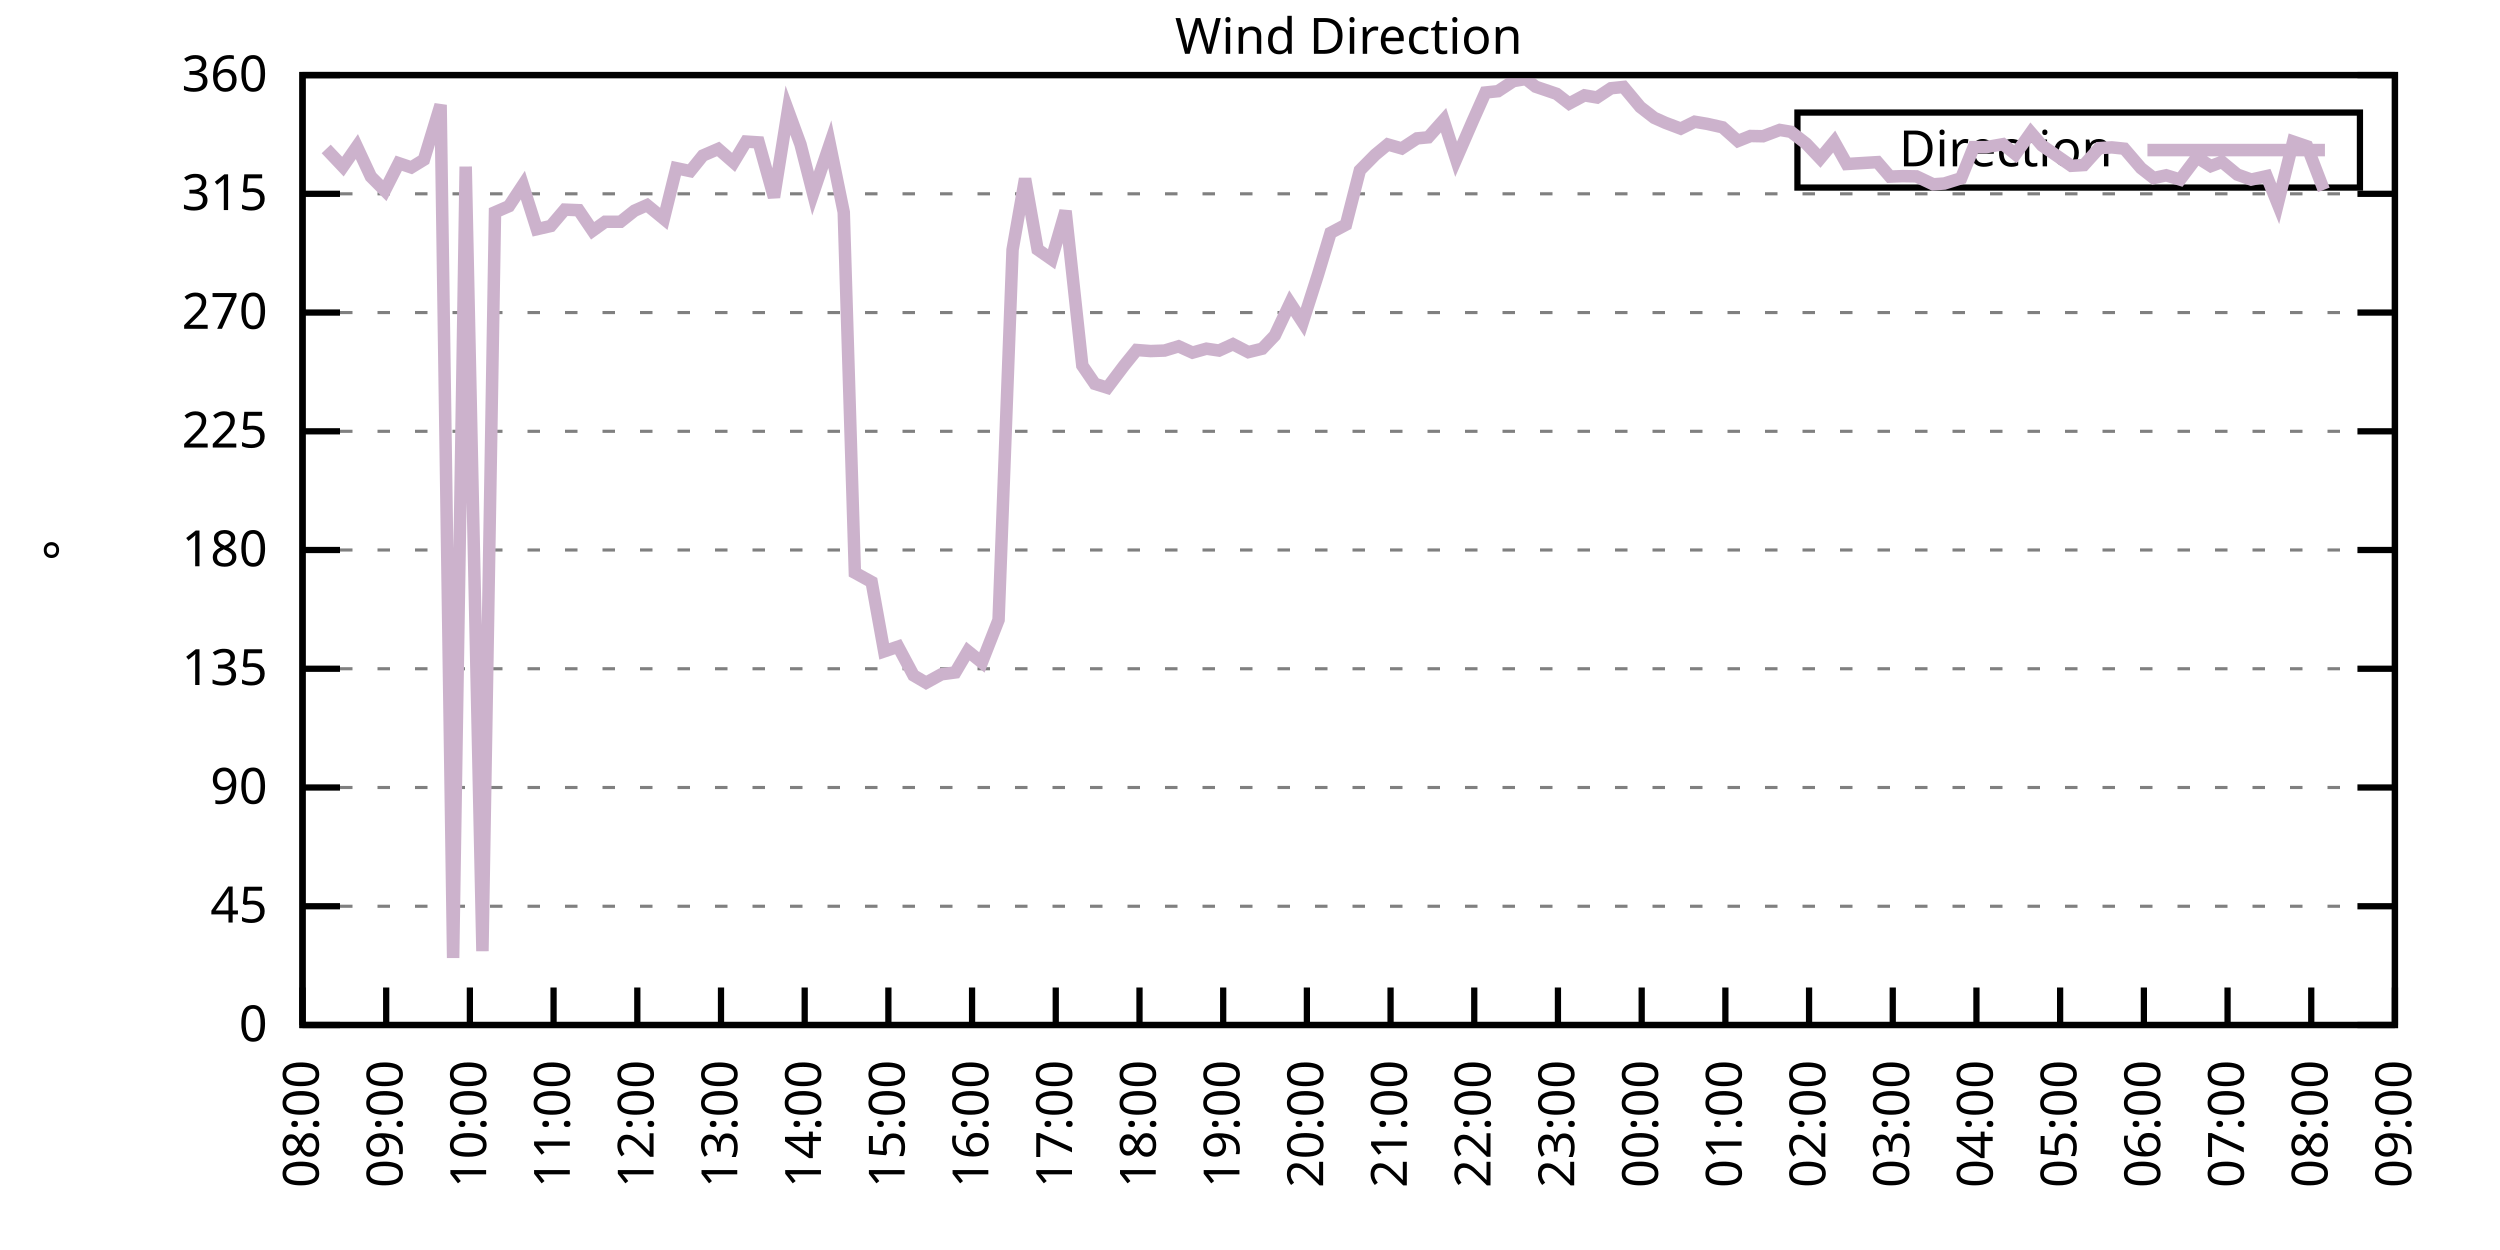
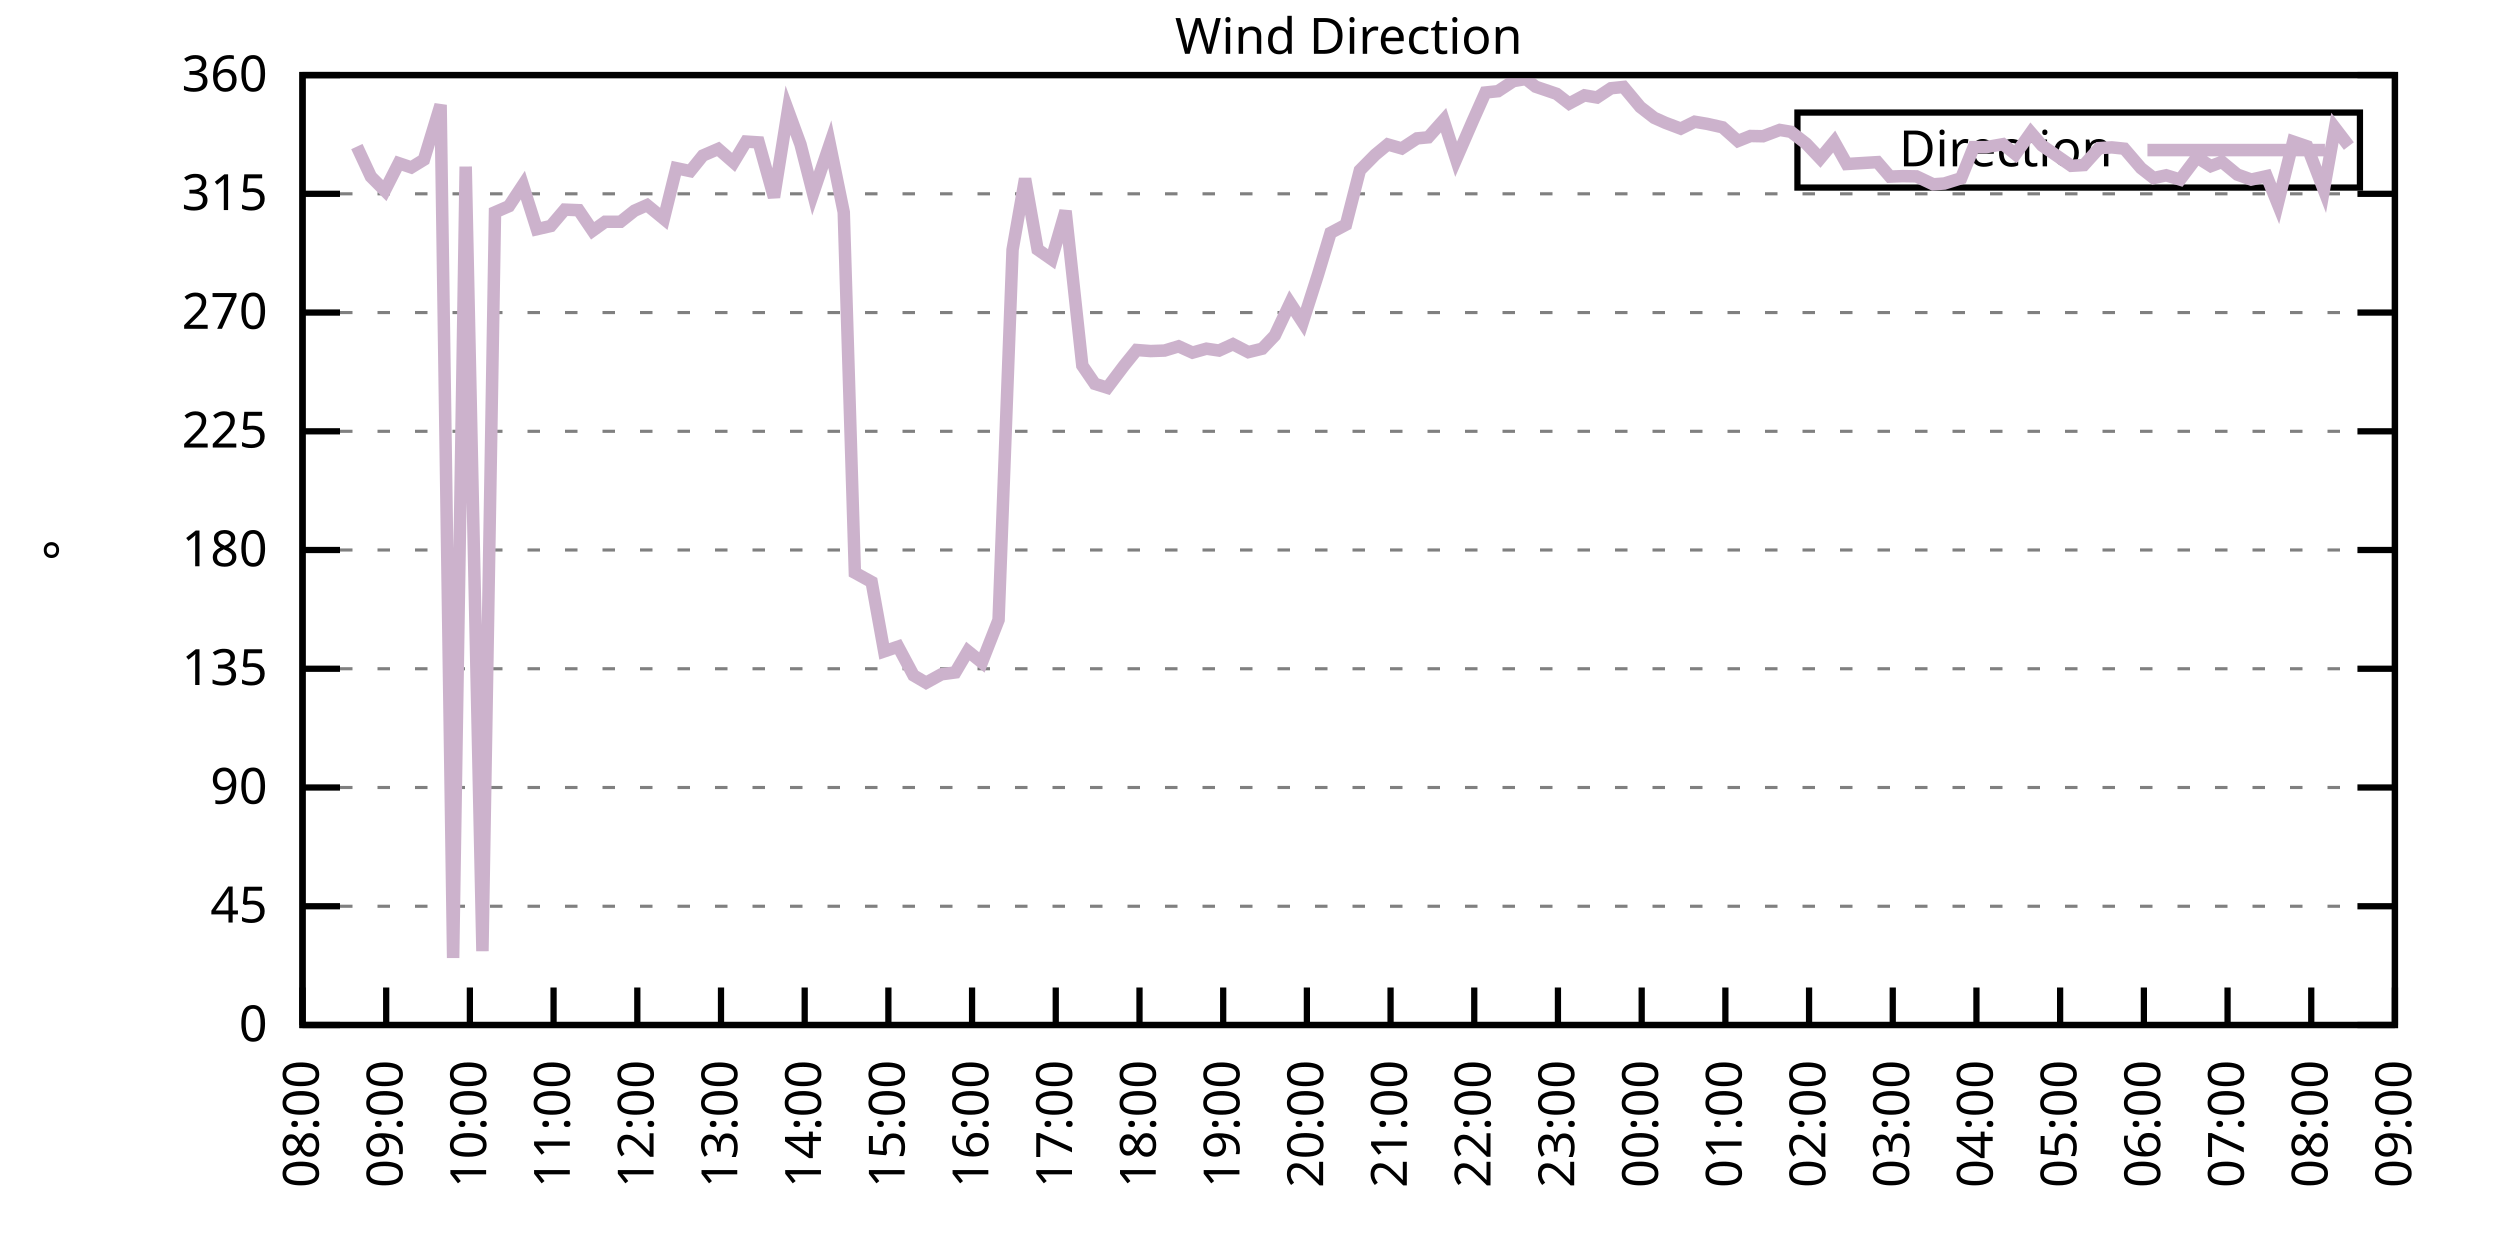
<svg xmlns="http://www.w3.org/2000/svg" xmlns:xlink="http://www.w3.org/1999/xlink" width="400" height="200" viewBox="0 0 400 200">
  <g id="gnuplot_canvas">
    <rect x="0" y="0" width="400" height="200" fill="none" />
    <defs>
      <circle id="gpDot" r="0.5" stroke-width="0.5" stroke="currentColor" />
      <path id="gpPt0" stroke-width="0.333" stroke="currentColor" d="M-1,0 h2 M0,-1 v2" />
      <path id="gpPt1" stroke-width="0.333" stroke="currentColor" d="M-1,-1 L1,1 M1,-1 L-1,1" />
      <path id="gpPt2" stroke-width="0.333" stroke="currentColor" d="M-1,0 L1,0 M0,-1 L0,1 M-1,-1 L1,1 M-1,1 L1,-1" />
      <rect id="gpPt3" stroke-width="0.333" stroke="currentColor" x="-1" y="-1" width="2" height="2" />
      <rect id="gpPt4" stroke-width="0.333" stroke="currentColor" fill="currentColor" x="-1" y="-1" width="2" height="2" />
      <circle id="gpPt5" stroke-width="0.333" stroke="currentColor" cx="0" cy="0" r="1" />
      <use xlink:href="#gpPt5" id="gpPt6" fill="currentColor" stroke="none" />
      <path id="gpPt7" stroke-width="0.333" stroke="currentColor" d="M0,-1.33 L-1.33,0.67 L1.33,0.67 z" />
      <use xlink:href="#gpPt7" id="gpPt8" fill="currentColor" stroke="none" />
      <use xlink:href="#gpPt7" id="gpPt9" stroke="currentColor" transform="rotate(180)" />
      <use xlink:href="#gpPt9" id="gpPt10" fill="currentColor" stroke="none" />
      <use xlink:href="#gpPt3" id="gpPt11" stroke="currentColor" transform="rotate(45)" />
      <use xlink:href="#gpPt11" id="gpPt12" fill="currentColor" stroke="none" />
      <path id="gpPt13" stroke-width="0.333" stroke="currentColor" d="M0,1.330 L1.265,0.411 L0.782,-1.067 L-0.782,-1.076 L-1.265,0.411 z" />
      <use xlink:href="#gpPt13" id="gpPt14" fill="currentColor" stroke="none" />
      <filter id="textbox" filterUnits="objectBoundingBox" x="0" y="0" height="1" width="1">
        <feFlood flood-color="white" flood-opacity="1" result="bgnd" />
        <feComposite in="SourceGraphic" in2="bgnd" operator="atop" />
      </filter>
      <filter id="greybox" filterUnits="objectBoundingBox" x="0" y="0" height="1" width="1">
        <feFlood flood-color="lightgrey" flood-opacity="1" result="grey" />
        <feComposite in="SourceGraphic" in2="grey" operator="atop" />
      </filter>
    </defs>
    <g fill="none" color="white" stroke="currentColor" stroke-width="1.00" stroke-linecap="butt" stroke-linejoin="miter">
</g>
    <g fill="none" color="black" stroke="currentColor" stroke-width="1.00" stroke-linecap="butt" stroke-linejoin="miter">
      <g stroke="none" shape-rendering="crispEdges">
        <polygon fill="rgb(255, 255, 255)" points="48.40,164.00 383.18,164.00 383.18,12.02 48.40,12.02 " />
      </g>
    </g>
    <g fill="none" color="black" stroke="currentColor" stroke-width="1.00" stroke-linecap="butt" stroke-linejoin="miter">
</g>
    <g fill="none" color="black" stroke="black" stroke-width="0.50" stroke-linecap="butt" stroke-linejoin="miter">
</g>
    <g fill="none" color="gray" stroke="currentColor" stroke-width="0.50" stroke-linecap="butt" stroke-linejoin="miter">
      <path stroke="gray" stroke-dasharray="2,4" class="gridline" d="M48.40,164.00 L383.19,164.00  " />
    </g>
    <g fill="none" color="gray" stroke="gray" stroke-width="1.00" stroke-linecap="butt" stroke-linejoin="miter">
</g>
    <g fill="none" color="black" stroke="currentColor" stroke-width="1.00" stroke-linecap="butt" stroke-linejoin="miter">
      <path stroke="black" d="M48.40,164.00 L54.40,164.00 M383.19,164.00 L377.19,164.00  " />
      <g transform="translate(42.80,166.60)" stroke="none" fill="black" font-family="Sans" font-size="8.00" text-anchor="end">
        <text>
          <tspan font-family="Sans"> 0</tspan>
        </text>
      </g>
    </g>
    <g fill="none" color="black" stroke="currentColor" stroke-width="1.00" stroke-linecap="butt" stroke-linejoin="miter">
</g>
    <g fill="none" color="black" stroke="black" stroke-width="0.50" stroke-linecap="butt" stroke-linejoin="miter">
</g>
    <g fill="none" color="gray" stroke="currentColor" stroke-width="0.50" stroke-linecap="butt" stroke-linejoin="miter">
      <path stroke="gray" stroke-dasharray="2,4" class="gridline" d="M48.40,145.00 L383.19,145.00  " />
    </g>
    <g fill="none" color="gray" stroke="gray" stroke-width="1.00" stroke-linecap="butt" stroke-linejoin="miter">
</g>
    <g fill="none" color="black" stroke="currentColor" stroke-width="1.00" stroke-linecap="butt" stroke-linejoin="miter">
      <path stroke="black" d="M48.40,145.00 L54.40,145.00 M383.19,145.00 L377.19,145.00  " />
      <g transform="translate(42.80,147.60)" stroke="none" fill="black" font-family="Sans" font-size="8.00" text-anchor="end">
        <text>
          <tspan font-family="Sans"> 45</tspan>
        </text>
      </g>
    </g>
    <g fill="none" color="black" stroke="currentColor" stroke-width="1.00" stroke-linecap="butt" stroke-linejoin="miter">
</g>
    <g fill="none" color="black" stroke="black" stroke-width="0.50" stroke-linecap="butt" stroke-linejoin="miter">
</g>
    <g fill="none" color="gray" stroke="currentColor" stroke-width="0.50" stroke-linecap="butt" stroke-linejoin="miter">
      <path stroke="gray" stroke-dasharray="2,4" class="gridline" d="M48.40,126.00 L383.19,126.00  " />
    </g>
    <g fill="none" color="gray" stroke="gray" stroke-width="1.00" stroke-linecap="butt" stroke-linejoin="miter">
</g>
    <g fill="none" color="black" stroke="currentColor" stroke-width="1.00" stroke-linecap="butt" stroke-linejoin="miter">
      <path stroke="black" d="M48.40,126.00 L54.40,126.00 M383.19,126.00 L377.19,126.00  " />
      <g transform="translate(42.80,128.60)" stroke="none" fill="black" font-family="Sans" font-size="8.00" text-anchor="end">
        <text>
          <tspan font-family="Sans"> 90</tspan>
        </text>
      </g>
    </g>
    <g fill="none" color="black" stroke="currentColor" stroke-width="1.00" stroke-linecap="butt" stroke-linejoin="miter">
</g>
    <g fill="none" color="black" stroke="black" stroke-width="0.50" stroke-linecap="butt" stroke-linejoin="miter">
</g>
    <g fill="none" color="gray" stroke="currentColor" stroke-width="0.50" stroke-linecap="butt" stroke-linejoin="miter">
      <path stroke="gray" stroke-dasharray="2,4" class="gridline" d="M48.40,107.00 L383.19,107.00  " />
    </g>
    <g fill="none" color="gray" stroke="gray" stroke-width="1.00" stroke-linecap="butt" stroke-linejoin="miter">
</g>
    <g fill="none" color="black" stroke="currentColor" stroke-width="1.00" stroke-linecap="butt" stroke-linejoin="miter">
      <path stroke="black" d="M48.40,107.00 L54.40,107.00 M383.19,107.00 L377.19,107.00  " />
      <g transform="translate(42.80,109.60)" stroke="none" fill="black" font-family="Sans" font-size="8.00" text-anchor="end">
        <text>
          <tspan font-family="Sans"> 135</tspan>
        </text>
      </g>
    </g>
    <g fill="none" color="black" stroke="currentColor" stroke-width="1.00" stroke-linecap="butt" stroke-linejoin="miter">
</g>
    <g fill="none" color="black" stroke="black" stroke-width="0.50" stroke-linecap="butt" stroke-linejoin="miter">
</g>
    <g fill="none" color="gray" stroke="currentColor" stroke-width="0.50" stroke-linecap="butt" stroke-linejoin="miter">
      <path stroke="gray" stroke-dasharray="2,4" class="gridline" d="M48.40,88.00 L383.19,88.00  " />
    </g>
    <g fill="none" color="gray" stroke="gray" stroke-width="1.00" stroke-linecap="butt" stroke-linejoin="miter">
</g>
    <g fill="none" color="black" stroke="currentColor" stroke-width="1.00" stroke-linecap="butt" stroke-linejoin="miter">
      <path stroke="black" d="M48.40,88.00 L54.40,88.00 M383.19,88.00 L377.19,88.00  " />
      <g transform="translate(42.80,90.60)" stroke="none" fill="black" font-family="Sans" font-size="8.00" text-anchor="end">
        <text>
          <tspan font-family="Sans"> 180</tspan>
        </text>
      </g>
    </g>
    <g fill="none" color="black" stroke="currentColor" stroke-width="1.00" stroke-linecap="butt" stroke-linejoin="miter">
</g>
    <g fill="none" color="black" stroke="black" stroke-width="0.50" stroke-linecap="butt" stroke-linejoin="miter">
</g>
    <g fill="none" color="gray" stroke="currentColor" stroke-width="0.50" stroke-linecap="butt" stroke-linejoin="miter">
      <path stroke="gray" stroke-dasharray="2,4" class="gridline" d="M48.40,69.01 L383.19,69.01  " />
    </g>
    <g fill="none" color="gray" stroke="gray" stroke-width="1.00" stroke-linecap="butt" stroke-linejoin="miter">
</g>
    <g fill="none" color="black" stroke="currentColor" stroke-width="1.00" stroke-linecap="butt" stroke-linejoin="miter">
      <path stroke="black" d="M48.40,69.01 L54.40,69.01 M383.19,69.01 L377.19,69.01  " />
      <g transform="translate(42.80,71.61)" stroke="none" fill="black" font-family="Sans" font-size="8.00" text-anchor="end">
        <text>
          <tspan font-family="Sans"> 225</tspan>
        </text>
      </g>
    </g>
    <g fill="none" color="black" stroke="currentColor" stroke-width="1.00" stroke-linecap="butt" stroke-linejoin="miter">
</g>
    <g fill="none" color="black" stroke="black" stroke-width="0.50" stroke-linecap="butt" stroke-linejoin="miter">
</g>
    <g fill="none" color="gray" stroke="currentColor" stroke-width="0.50" stroke-linecap="butt" stroke-linejoin="miter">
      <path stroke="gray" stroke-dasharray="2,4" class="gridline" d="M48.40,50.01 L383.19,50.01  " />
    </g>
    <g fill="none" color="gray" stroke="gray" stroke-width="1.00" stroke-linecap="butt" stroke-linejoin="miter">
</g>
    <g fill="none" color="black" stroke="currentColor" stroke-width="1.00" stroke-linecap="butt" stroke-linejoin="miter">
      <path stroke="black" d="M48.40,50.01 L54.40,50.01 M383.19,50.01 L377.19,50.01  " />
      <g transform="translate(42.80,52.61)" stroke="none" fill="black" font-family="Sans" font-size="8.00" text-anchor="end">
        <text>
          <tspan font-family="Sans"> 270</tspan>
        </text>
      </g>
    </g>
    <g fill="none" color="black" stroke="currentColor" stroke-width="1.00" stroke-linecap="butt" stroke-linejoin="miter">
</g>
    <g fill="none" color="black" stroke="black" stroke-width="0.50" stroke-linecap="butt" stroke-linejoin="miter">
</g>
    <g fill="none" color="gray" stroke="currentColor" stroke-width="0.50" stroke-linecap="butt" stroke-linejoin="miter">
      <path stroke="gray" stroke-dasharray="2,4" class="gridline" d="M48.40,31.01 L383.19,31.01  " />
    </g>
    <g fill="none" color="gray" stroke="gray" stroke-width="1.00" stroke-linecap="butt" stroke-linejoin="miter">
</g>
    <g fill="none" color="black" stroke="currentColor" stroke-width="1.00" stroke-linecap="butt" stroke-linejoin="miter">
      <path stroke="black" d="M48.40,31.01 L54.40,31.01 M383.19,31.01 L377.19,31.01  " />
      <g transform="translate(42.80,33.61)" stroke="none" fill="black" font-family="Sans" font-size="8.00" text-anchor="end">
        <text>
          <tspan font-family="Sans"> 315</tspan>
        </text>
      </g>
    </g>
    <g fill="none" color="black" stroke="currentColor" stroke-width="1.00" stroke-linecap="butt" stroke-linejoin="miter">
</g>
    <g fill="none" color="black" stroke="black" stroke-width="0.50" stroke-linecap="butt" stroke-linejoin="miter">
</g>
    <g fill="none" color="gray" stroke="currentColor" stroke-width="0.50" stroke-linecap="butt" stroke-linejoin="miter">
      <path stroke="gray" stroke-dasharray="2,4" class="gridline" d="M48.40,12.01 L383.19,12.01  " />
    </g>
    <g fill="none" color="gray" stroke="gray" stroke-width="1.00" stroke-linecap="butt" stroke-linejoin="miter">
</g>
    <g fill="none" color="black" stroke="currentColor" stroke-width="1.00" stroke-linecap="butt" stroke-linejoin="miter">
      <path stroke="black" d="M48.40,12.01 L54.40,12.01 M383.19,12.01 L377.19,12.01  " />
      <g transform="translate(42.80,14.61)" stroke="none" fill="black" font-family="Sans" font-size="8.00" text-anchor="end">
        <text>
          <tspan font-family="Sans"> 360</tspan>
        </text>
      </g>
    </g>
    <g fill="none" color="black" stroke="currentColor" stroke-width="1.00" stroke-linecap="butt" stroke-linejoin="miter">
      <path stroke="black" d="M48.40,164.00 L48.40,158.00  " />
      <g transform="translate(51.00,169.60) rotate(270.00)" stroke="none" fill="black" font-family="Sans" font-size="8.00" text-anchor="end">
        <text>
          <tspan font-family="Sans">08:00</tspan>
        </text>
      </g>
    </g>
    <g fill="none" color="black" stroke="currentColor" stroke-width="1.00" stroke-linecap="butt" stroke-linejoin="miter">
      <path stroke="black" d="M61.79,164.00 L61.79,158.00  " />
      <g transform="translate(64.39,169.60) rotate(270.00)" stroke="none" fill="black" font-family="Sans" font-size="8.00" text-anchor="end">
        <text>
          <tspan font-family="Sans">09:00</tspan>
        </text>
      </g>
    </g>
    <g fill="none" color="black" stroke="currentColor" stroke-width="1.00" stroke-linecap="butt" stroke-linejoin="miter">
      <path stroke="black" d="M75.18,164.00 L75.18,158.00  " />
      <g transform="translate(77.78,169.60) rotate(270.00)" stroke="none" fill="black" font-family="Sans" font-size="8.00" text-anchor="end">
        <text>
          <tspan font-family="Sans">10:00</tspan>
        </text>
      </g>
    </g>
    <g fill="none" color="black" stroke="currentColor" stroke-width="1.00" stroke-linecap="butt" stroke-linejoin="miter">
      <path stroke="black" d="M88.57,164.00 L88.57,158.00  " />
      <g transform="translate(91.17,169.60) rotate(270.00)" stroke="none" fill="black" font-family="Sans" font-size="8.00" text-anchor="end">
        <text>
          <tspan font-family="Sans">11:00</tspan>
        </text>
      </g>
    </g>
    <g fill="none" color="black" stroke="currentColor" stroke-width="1.00" stroke-linecap="butt" stroke-linejoin="miter">
      <path stroke="black" d="M101.97,164.00 L101.97,158.00  " />
      <g transform="translate(104.57,169.60) rotate(270.00)" stroke="none" fill="black" font-family="Sans" font-size="8.00" text-anchor="end">
        <text>
          <tspan font-family="Sans">12:00</tspan>
        </text>
      </g>
    </g>
    <g fill="none" color="black" stroke="currentColor" stroke-width="1.00" stroke-linecap="butt" stroke-linejoin="miter">
      <path stroke="black" d="M115.36,164.00 L115.36,158.00  " />
      <g transform="translate(117.96,169.60) rotate(270.00)" stroke="none" fill="black" font-family="Sans" font-size="8.00" text-anchor="end">
        <text>
          <tspan font-family="Sans">13:00</tspan>
        </text>
      </g>
    </g>
    <g fill="none" color="black" stroke="currentColor" stroke-width="1.00" stroke-linecap="butt" stroke-linejoin="miter">
      <path stroke="black" d="M128.75,164.00 L128.75,158.00  " />
      <g transform="translate(131.35,169.60) rotate(270.00)" stroke="none" fill="black" font-family="Sans" font-size="8.00" text-anchor="end">
        <text>
          <tspan font-family="Sans">14:00</tspan>
        </text>
      </g>
    </g>
    <g fill="none" color="black" stroke="currentColor" stroke-width="1.00" stroke-linecap="butt" stroke-linejoin="miter">
      <path stroke="black" d="M142.14,164.00 L142.14,158.00  " />
      <g transform="translate(144.74,169.60) rotate(270.00)" stroke="none" fill="black" font-family="Sans" font-size="8.00" text-anchor="end">
        <text>
          <tspan font-family="Sans">15:00</tspan>
        </text>
      </g>
    </g>
    <g fill="none" color="black" stroke="currentColor" stroke-width="1.00" stroke-linecap="butt" stroke-linejoin="miter">
      <path stroke="black" d="M155.53,164.00 L155.53,158.00  " />
      <g transform="translate(158.13,169.60) rotate(270.00)" stroke="none" fill="black" font-family="Sans" font-size="8.00" text-anchor="end">
        <text>
          <tspan font-family="Sans">16:00</tspan>
        </text>
      </g>
    </g>
    <g fill="none" color="black" stroke="currentColor" stroke-width="1.00" stroke-linecap="butt" stroke-linejoin="miter">
      <path stroke="black" d="M168.92,164.00 L168.92,158.00  " />
      <g transform="translate(171.52,169.60) rotate(270.00)" stroke="none" fill="black" font-family="Sans" font-size="8.00" text-anchor="end">
        <text>
          <tspan font-family="Sans">17:00</tspan>
        </text>
      </g>
    </g>
    <g fill="none" color="black" stroke="currentColor" stroke-width="1.00" stroke-linecap="butt" stroke-linejoin="miter">
      <path stroke="black" d="M182.32,164.00 L182.32,158.00  " />
      <g transform="translate(184.92,169.60) rotate(270.00)" stroke="none" fill="black" font-family="Sans" font-size="8.00" text-anchor="end">
        <text>
          <tspan font-family="Sans">18:00</tspan>
        </text>
      </g>
    </g>
    <g fill="none" color="black" stroke="currentColor" stroke-width="1.00" stroke-linecap="butt" stroke-linejoin="miter">
      <path stroke="black" d="M195.71,164.00 L195.71,158.00  " />
      <g transform="translate(198.31,169.60) rotate(270.00)" stroke="none" fill="black" font-family="Sans" font-size="8.00" text-anchor="end">
        <text>
          <tspan font-family="Sans">19:00</tspan>
        </text>
      </g>
    </g>
    <g fill="none" color="black" stroke="currentColor" stroke-width="1.00" stroke-linecap="butt" stroke-linejoin="miter">
      <path stroke="black" d="M209.10,164.00 L209.10,158.00  " />
      <g transform="translate(211.70,169.60) rotate(270.00)" stroke="none" fill="black" font-family="Sans" font-size="8.00" text-anchor="end">
        <text>
          <tspan font-family="Sans">20:00</tspan>
        </text>
      </g>
    </g>
    <g fill="none" color="black" stroke="currentColor" stroke-width="1.00" stroke-linecap="butt" stroke-linejoin="miter">
      <path stroke="black" d="M222.49,164.00 L222.49,158.00  " />
      <g transform="translate(225.09,169.60) rotate(270.00)" stroke="none" fill="black" font-family="Sans" font-size="8.00" text-anchor="end">
        <text>
          <tspan font-family="Sans">21:00</tspan>
        </text>
      </g>
    </g>
    <g fill="none" color="black" stroke="currentColor" stroke-width="1.00" stroke-linecap="butt" stroke-linejoin="miter">
      <path stroke="black" d="M235.88,164.00 L235.88,158.00  " />
      <g transform="translate(238.48,169.60) rotate(270.00)" stroke="none" fill="black" font-family="Sans" font-size="8.00" text-anchor="end">
        <text>
          <tspan font-family="Sans">22:00</tspan>
        </text>
      </g>
    </g>
    <g fill="none" color="black" stroke="currentColor" stroke-width="1.00" stroke-linecap="butt" stroke-linejoin="miter">
      <path stroke="black" d="M249.27,164.00 L249.27,158.00  " />
      <g transform="translate(251.87,169.60) rotate(270.00)" stroke="none" fill="black" font-family="Sans" font-size="8.00" text-anchor="end">
        <text>
          <tspan font-family="Sans">23:00</tspan>
        </text>
      </g>
    </g>
    <g fill="none" color="black" stroke="currentColor" stroke-width="1.00" stroke-linecap="butt" stroke-linejoin="miter">
      <path stroke="black" d="M262.67,164.00 L262.67,158.00  " />
      <g transform="translate(265.27,169.60) rotate(270.00)" stroke="none" fill="black" font-family="Sans" font-size="8.00" text-anchor="end">
        <text>
          <tspan font-family="Sans">00:00</tspan>
        </text>
      </g>
    </g>
    <g fill="none" color="black" stroke="currentColor" stroke-width="1.00" stroke-linecap="butt" stroke-linejoin="miter">
      <path stroke="black" d="M276.06,164.00 L276.06,158.00  " />
      <g transform="translate(278.66,169.60) rotate(270.00)" stroke="none" fill="black" font-family="Sans" font-size="8.00" text-anchor="end">
        <text>
          <tspan font-family="Sans">01:00</tspan>
        </text>
      </g>
    </g>
    <g fill="none" color="black" stroke="currentColor" stroke-width="1.00" stroke-linecap="butt" stroke-linejoin="miter">
      <path stroke="black" d="M289.45,164.00 L289.45,158.00  " />
      <g transform="translate(292.05,169.60) rotate(270.00)" stroke="none" fill="black" font-family="Sans" font-size="8.00" text-anchor="end">
        <text>
          <tspan font-family="Sans">02:00</tspan>
        </text>
      </g>
    </g>
    <g fill="none" color="black" stroke="currentColor" stroke-width="1.00" stroke-linecap="butt" stroke-linejoin="miter">
      <path stroke="black" d="M302.84,164.00 L302.84,158.00  " />
      <g transform="translate(305.44,169.60) rotate(270.00)" stroke="none" fill="black" font-family="Sans" font-size="8.00" text-anchor="end">
        <text>
          <tspan font-family="Sans">03:00</tspan>
        </text>
      </g>
    </g>
    <g fill="none" color="black" stroke="currentColor" stroke-width="1.00" stroke-linecap="butt" stroke-linejoin="miter">
      <path stroke="black" d="M316.23,164.00 L316.23,158.00  " />
      <g transform="translate(318.83,169.60) rotate(270.00)" stroke="none" fill="black" font-family="Sans" font-size="8.00" text-anchor="end">
        <text>
          <tspan font-family="Sans">04:00</tspan>
        </text>
      </g>
    </g>
    <g fill="none" color="black" stroke="currentColor" stroke-width="1.00" stroke-linecap="butt" stroke-linejoin="miter">
      <path stroke="black" d="M329.62,164.00 L329.62,158.00  " />
      <g transform="translate(332.22,169.60) rotate(270.00)" stroke="none" fill="black" font-family="Sans" font-size="8.00" text-anchor="end">
        <text>
          <tspan font-family="Sans">05:00</tspan>
        </text>
      </g>
    </g>
    <g fill="none" color="black" stroke="currentColor" stroke-width="1.00" stroke-linecap="butt" stroke-linejoin="miter">
      <path stroke="black" d="M343.02,164.00 L343.02,158.00  " />
      <g transform="translate(345.62,169.60) rotate(270.00)" stroke="none" fill="black" font-family="Sans" font-size="8.00" text-anchor="end">
        <text>
          <tspan font-family="Sans">06:00</tspan>
        </text>
      </g>
    </g>
    <g fill="none" color="black" stroke="currentColor" stroke-width="1.00" stroke-linecap="butt" stroke-linejoin="miter">
      <path stroke="black" d="M356.41,164.00 L356.41,158.00  " />
      <g transform="translate(359.01,169.60) rotate(270.00)" stroke="none" fill="black" font-family="Sans" font-size="8.00" text-anchor="end">
        <text>
          <tspan font-family="Sans">07:00</tspan>
        </text>
      </g>
    </g>
    <g fill="none" color="black" stroke="currentColor" stroke-width="1.00" stroke-linecap="butt" stroke-linejoin="miter">
      <path stroke="black" d="M369.80,164.00 L369.80,158.00  " />
      <g transform="translate(372.40,169.60) rotate(270.00)" stroke="none" fill="black" font-family="Sans" font-size="8.00" text-anchor="end">
        <text>
          <tspan font-family="Sans">08:00</tspan>
        </text>
      </g>
    </g>
    <g fill="none" color="black" stroke="currentColor" stroke-width="1.00" stroke-linecap="butt" stroke-linejoin="miter">
      <path stroke="black" d="M383.19,164.00 L383.19,158.00  " />
      <g transform="translate(385.79,169.60) rotate(270.00)" stroke="none" fill="black" font-family="Sans" font-size="8.00" text-anchor="end">
        <text>
          <tspan font-family="Sans">09:00</tspan>
        </text>
      </g>
    </g>
    <g fill="none" color="black" stroke="currentColor" stroke-width="1.00" stroke-linecap="butt" stroke-linejoin="miter">
</g>
    <g fill="none" color="black" stroke="currentColor" stroke-width="1.00" stroke-linecap="butt" stroke-linejoin="miter">
      <path stroke="black" d="M48.40,12.01 L48.40,164.00 L383.19,164.00 L383.19,12.01 L48.40,12.01 Z  " />
    </g>
    <g fill="none" color="black" stroke="currentColor" stroke-width="1.00" stroke-linecap="butt" stroke-linejoin="miter">
</g>
    <g fill="none" color="black" stroke="currentColor" stroke-width="1.00" stroke-linecap="butt" stroke-linejoin="miter">
      <path stroke="black" d="M287.59,30.01 L287.59,18.01 L377.59,18.01 L377.59,30.01 L287.59,30.01 Z  " />
    </g>
    <g id="Wind_direction_plot_1">
      <g fill="none" color="white" stroke="black" stroke-width="2.00" stroke-linecap="butt" stroke-linejoin="miter">
</g>
      <g fill="none" color="black" stroke="currentColor" stroke-width="2.00" stroke-linecap="butt" stroke-linejoin="miter">
        <g transform="translate(337.99,26.61)" stroke="none" fill="black" font-family="Sans" font-size="8.00" text-anchor="end">
          <text>
            <tspan font-family="Sans">Direction</tspan>
          </text>
        </g>
      </g>
      <g fill="none" color="black" stroke="currentColor" stroke-width="2.00" stroke-linecap="butt" stroke-linejoin="miter">
-         <path stroke="rgb(204, 178, 204)" d="M343.59,24.01 L371.99,24.01 M52.19,23.83 L54.87,26.66 L57.10,23.45 L59.34,28.26 L61.57,30.50 L63.80,26.11   L65.81,26.79 L67.82,25.56 L70.50,16.78 L72.50,153.28 L74.51,26.66 L77.19,152.18 L79.20,33.96 L81.43,32.99   L83.66,29.62 L85.90,36.67 L88.13,36.16 L90.36,33.54 L92.59,33.63 L94.82,36.92 L96.83,35.48 L99.29,35.48   L101.52,33.71 L103.53,32.82 L106.21,35.02 L108.22,26.91 L110.45,27.38 L112.46,24.89 L114.91,23.83 L117.37,25.98   L119.38,22.65 L121.38,22.78 L123.84,31.56 L126.07,17.63 L128.08,23.11 L130.09,30.97 L132.77,23.07 L135.00,33.96   L136.78,91.64 L139.46,93.11 L141.47,104.22 L143.70,103.46 L146.16,108.06 L148.17,109.24 L150.62,107.89 L152.85,107.59   L154.86,104.18 L157.10,105.99 L159.77,99.19 L162.01,39.96 L164.01,28.60 L166.02,39.92 L168.25,41.48 L170.49,33.75   L173.17,58.49 L175.17,61.41 L177.18,62.04 L179.86,58.49 L181.87,56.00 L184.10,56.17 L186.33,56.09 L188.57,55.41   L190.80,56.42 L193.03,55.79 L195.04,56.09 L197.27,55.07 L199.73,56.34 L201.96,55.79 L203.97,53.68 L206.42,48.49   L208.43,51.57 L210.88,43.93 L212.89,37.26 L215.35,35.95 L217.58,27.25 L220.04,24.76 L222.04,23.11 L224.28,23.75   L226.73,22.14 L228.52,21.97 L230.97,19.23 L232.98,25.48 L235.66,19.31 L237.67,14.80 L239.68,14.59 L242.13,12.98   L244.14,12.64 L245.70,13.87 L249.05,15.01 L251.06,16.57 L253.51,15.26 L255.52,15.60 L257.76,14.12 L259.76,13.91   L262.44,17.12 L264.67,18.85 L266.46,19.65 L268.92,20.58 L271.15,19.48 L273.16,19.82 L275.61,20.37 L278.07,22.56   L280.07,21.76 L282.08,21.80 L284.76,20.79 L286.55,21.09 L289.00,22.99 L291.23,25.35 L293.47,22.65 L295.48,26.24   L300.39,25.94 L302.39,28.26 L304.40,28.18 L306.63,28.22 L309.31,29.49 L311.10,29.36 L313.78,28.52 L315.79,23.54   L317.79,23.54 L320.47,23.07 L322.48,24.68 L324.94,21.21 L326.72,23.28 L331.41,26.53 L333.42,26.41 L335.87,23.70   L337.88,23.58 L339.89,23.79 L342.57,26.91 L344.58,28.48 L346.59,28.05 L348.82,28.73 L351.50,25.18 L353.73,26.58   L355.51,25.90 L357.97,27.93 L360.20,28.73 L362.66,28.18 L364.44,32.61 L366.90,22.65 L369.13,23.41 L371.81,30.38    " />
+         <path stroke="rgb(204, 178, 204)" d="M343.59,24.01 L371.99,24.01 M57.10,23.45 L59.34,28.26 L61.57,30.50 L63.80,26.11 L65.81,26.79 L67.82,25.56   L70.50,16.78 L72.50,153.28 L74.51,26.66 L77.19,152.18 L79.20,33.96 L81.43,32.99 L83.66,29.62 L85.90,36.67   L88.13,36.16 L90.36,33.54 L92.59,33.63 L94.82,36.92 L96.83,35.48 L99.29,35.48 L101.52,33.71 L103.53,32.82   L106.21,35.02 L108.22,26.91 L110.45,27.38 L112.46,24.89 L114.91,23.83 L117.37,25.98 L119.38,22.65 L121.38,22.78   L123.84,31.56 L126.07,17.63 L128.08,23.11 L130.09,30.97 L132.77,23.07 L135.00,33.96 L136.78,91.64 L139.46,93.11   L141.47,104.22 L143.70,103.46 L146.16,108.06 L148.17,109.24 L150.62,107.89 L152.85,107.59 L154.86,104.18 L157.10,105.99   L159.77,99.19 L162.01,39.96 L164.01,28.60 L166.02,39.92 L168.25,41.48 L170.49,33.75 L173.17,58.49 L175.17,61.41   L177.18,62.04 L179.86,58.49 L181.87,56.00 L184.10,56.17 L186.33,56.09 L188.57,55.41 L190.80,56.42 L193.03,55.79   L195.04,56.09 L197.27,55.07 L199.73,56.34 L201.96,55.79 L203.97,53.68 L206.42,48.49 L208.43,51.57 L210.88,43.93   L212.89,37.26 L215.35,35.95 L217.58,27.25 L220.04,24.76 L222.04,23.11 L224.28,23.75 L226.73,22.14 L228.52,21.97   L230.97,19.23 L232.98,25.48 L235.66,19.31 L237.67,14.80 L239.68,14.59 L242.13,12.98 L244.14,12.64 L245.70,13.87   L249.05,15.01 L251.06,16.57 L253.51,15.26 L255.52,15.60 L257.76,14.12 L259.76,13.91 L262.44,17.12 L264.67,18.85   L266.46,19.65 L268.92,20.58 L271.15,19.48 L273.16,19.82 L275.61,20.37 L278.07,22.56 L280.07,21.76 L282.08,21.80   L284.76,20.79 L286.55,21.09 L289.00,22.99 L291.23,25.35 L293.47,22.65 L295.48,26.24 L300.39,25.94 L302.39,28.26   L304.40,28.18 L306.63,28.22 L309.31,29.49 L311.10,29.36 L313.78,28.52 L315.79,23.54 L317.79,23.54 L320.47,23.07   L322.48,24.68 L324.94,21.21 L326.72,23.28 L331.41,26.53 L333.42,26.41 L335.87,23.70 L337.88,23.58 L339.89,23.79   L342.57,26.91 L344.58,28.48 L346.59,28.05 L348.82,28.73 L351.50,25.18 L353.73,26.58 L355.51,25.90 L357.97,27.93   L360.20,28.73 L362.66,28.18 L364.44,32.61 L366.90,22.65 L369.13,23.41 L371.81,30.38 L373.59,20.45 L375.82,23.37    " />
      </g>
    </g>
    <g fill="none" color="black" stroke="currentColor" stroke-width="2.00" stroke-linecap="butt" stroke-linejoin="miter">
</g>
    <g fill="none" color="black" stroke="black" stroke-width="1.00" stroke-linecap="butt" stroke-linejoin="miter">
</g>
    <g fill="none" color="black" stroke="currentColor" stroke-width="1.00" stroke-linecap="butt" stroke-linejoin="miter">
      <path stroke="black" d="M48.40,12.01 L48.40,164.00 L383.19,164.00 L383.19,12.01 L48.40,12.01 Z  " />
      <g transform="translate(12.80,88.01) rotate(270.00)" stroke="none" fill="black" font-family="Sans" font-size="8.00" text-anchor="middle">
        <text>
          <tspan font-family="Sans">°</tspan>
        </text>
      </g>
    </g>
    <g fill="none" color="black" stroke="currentColor" stroke-width="1.00" stroke-linecap="butt" stroke-linejoin="miter">
</g>
    <g fill="none" color="black" stroke="currentColor" stroke-width="1.00" stroke-linecap="butt" stroke-linejoin="miter">
      <g transform="translate(215.79,8.61)" stroke="none" fill="black" font-family="Sans" font-size="8.00" text-anchor="middle">
        <text>
          <tspan font-family="Sans">Wind Direction</tspan>
        </text>
      </g>
    </g>
    <g fill="none" color="black" stroke="currentColor" stroke-width="1.00" stroke-linecap="butt" stroke-linejoin="miter">
</g>
  </g>
</svg>
